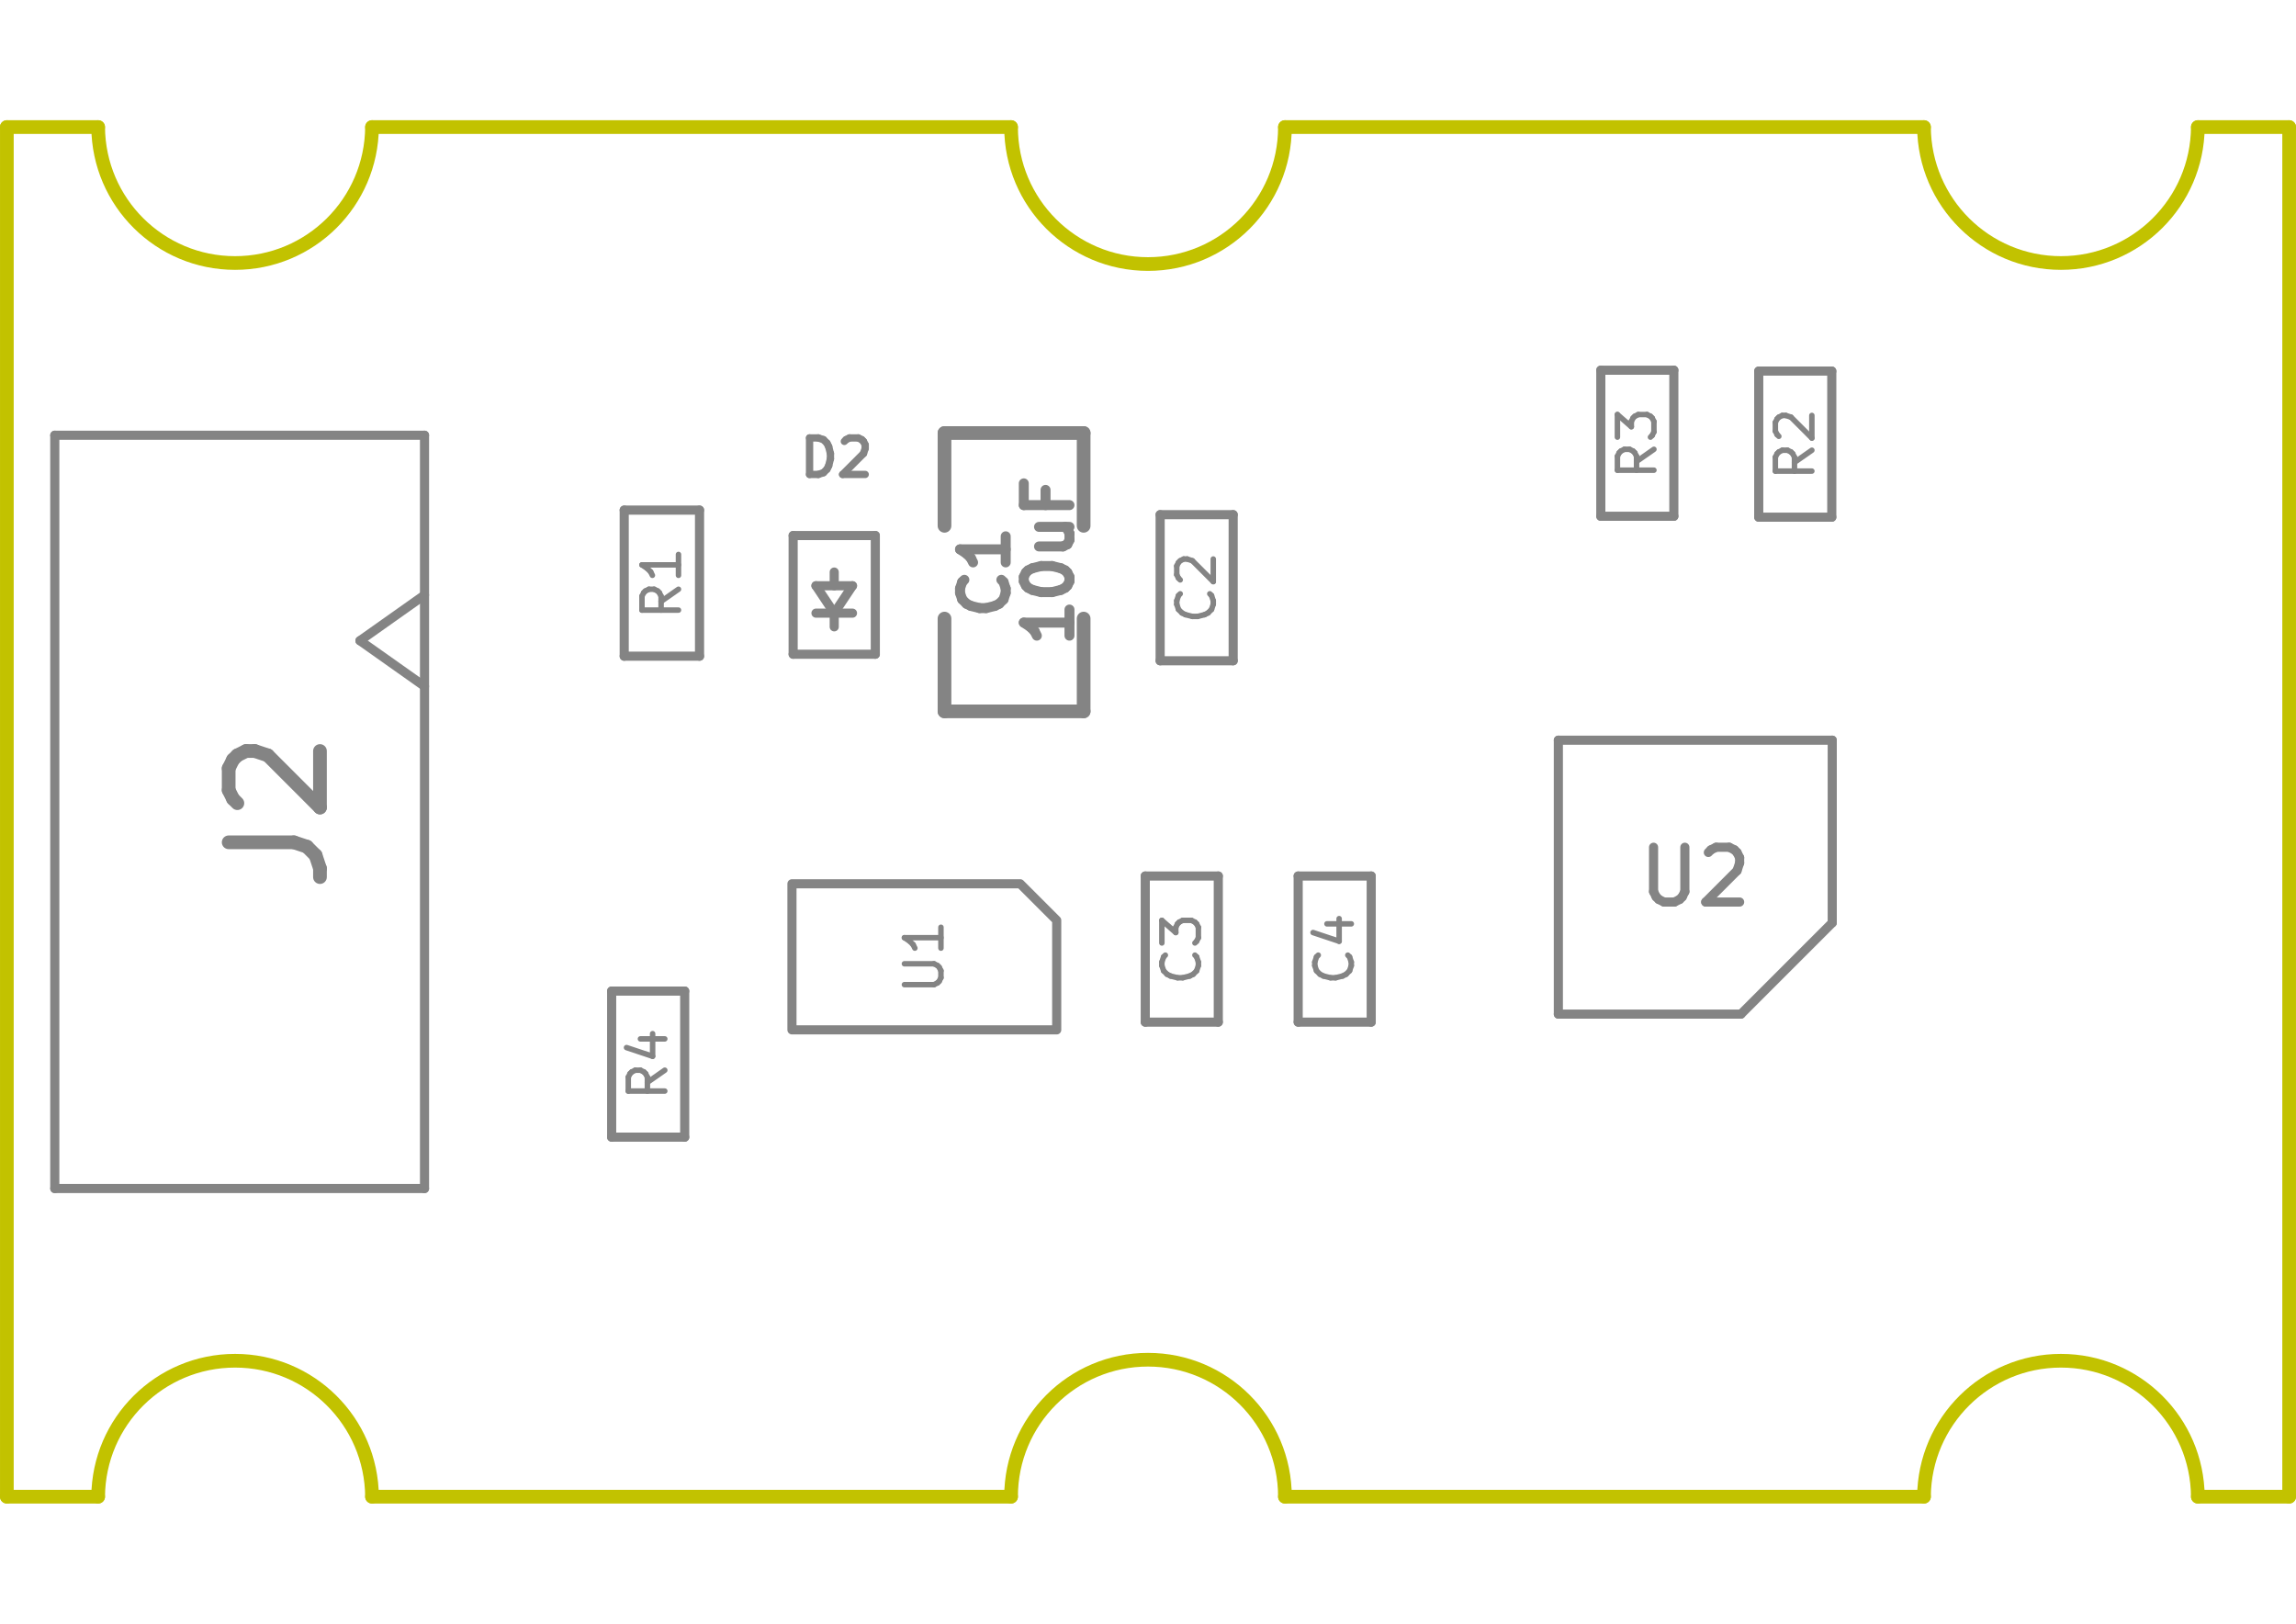
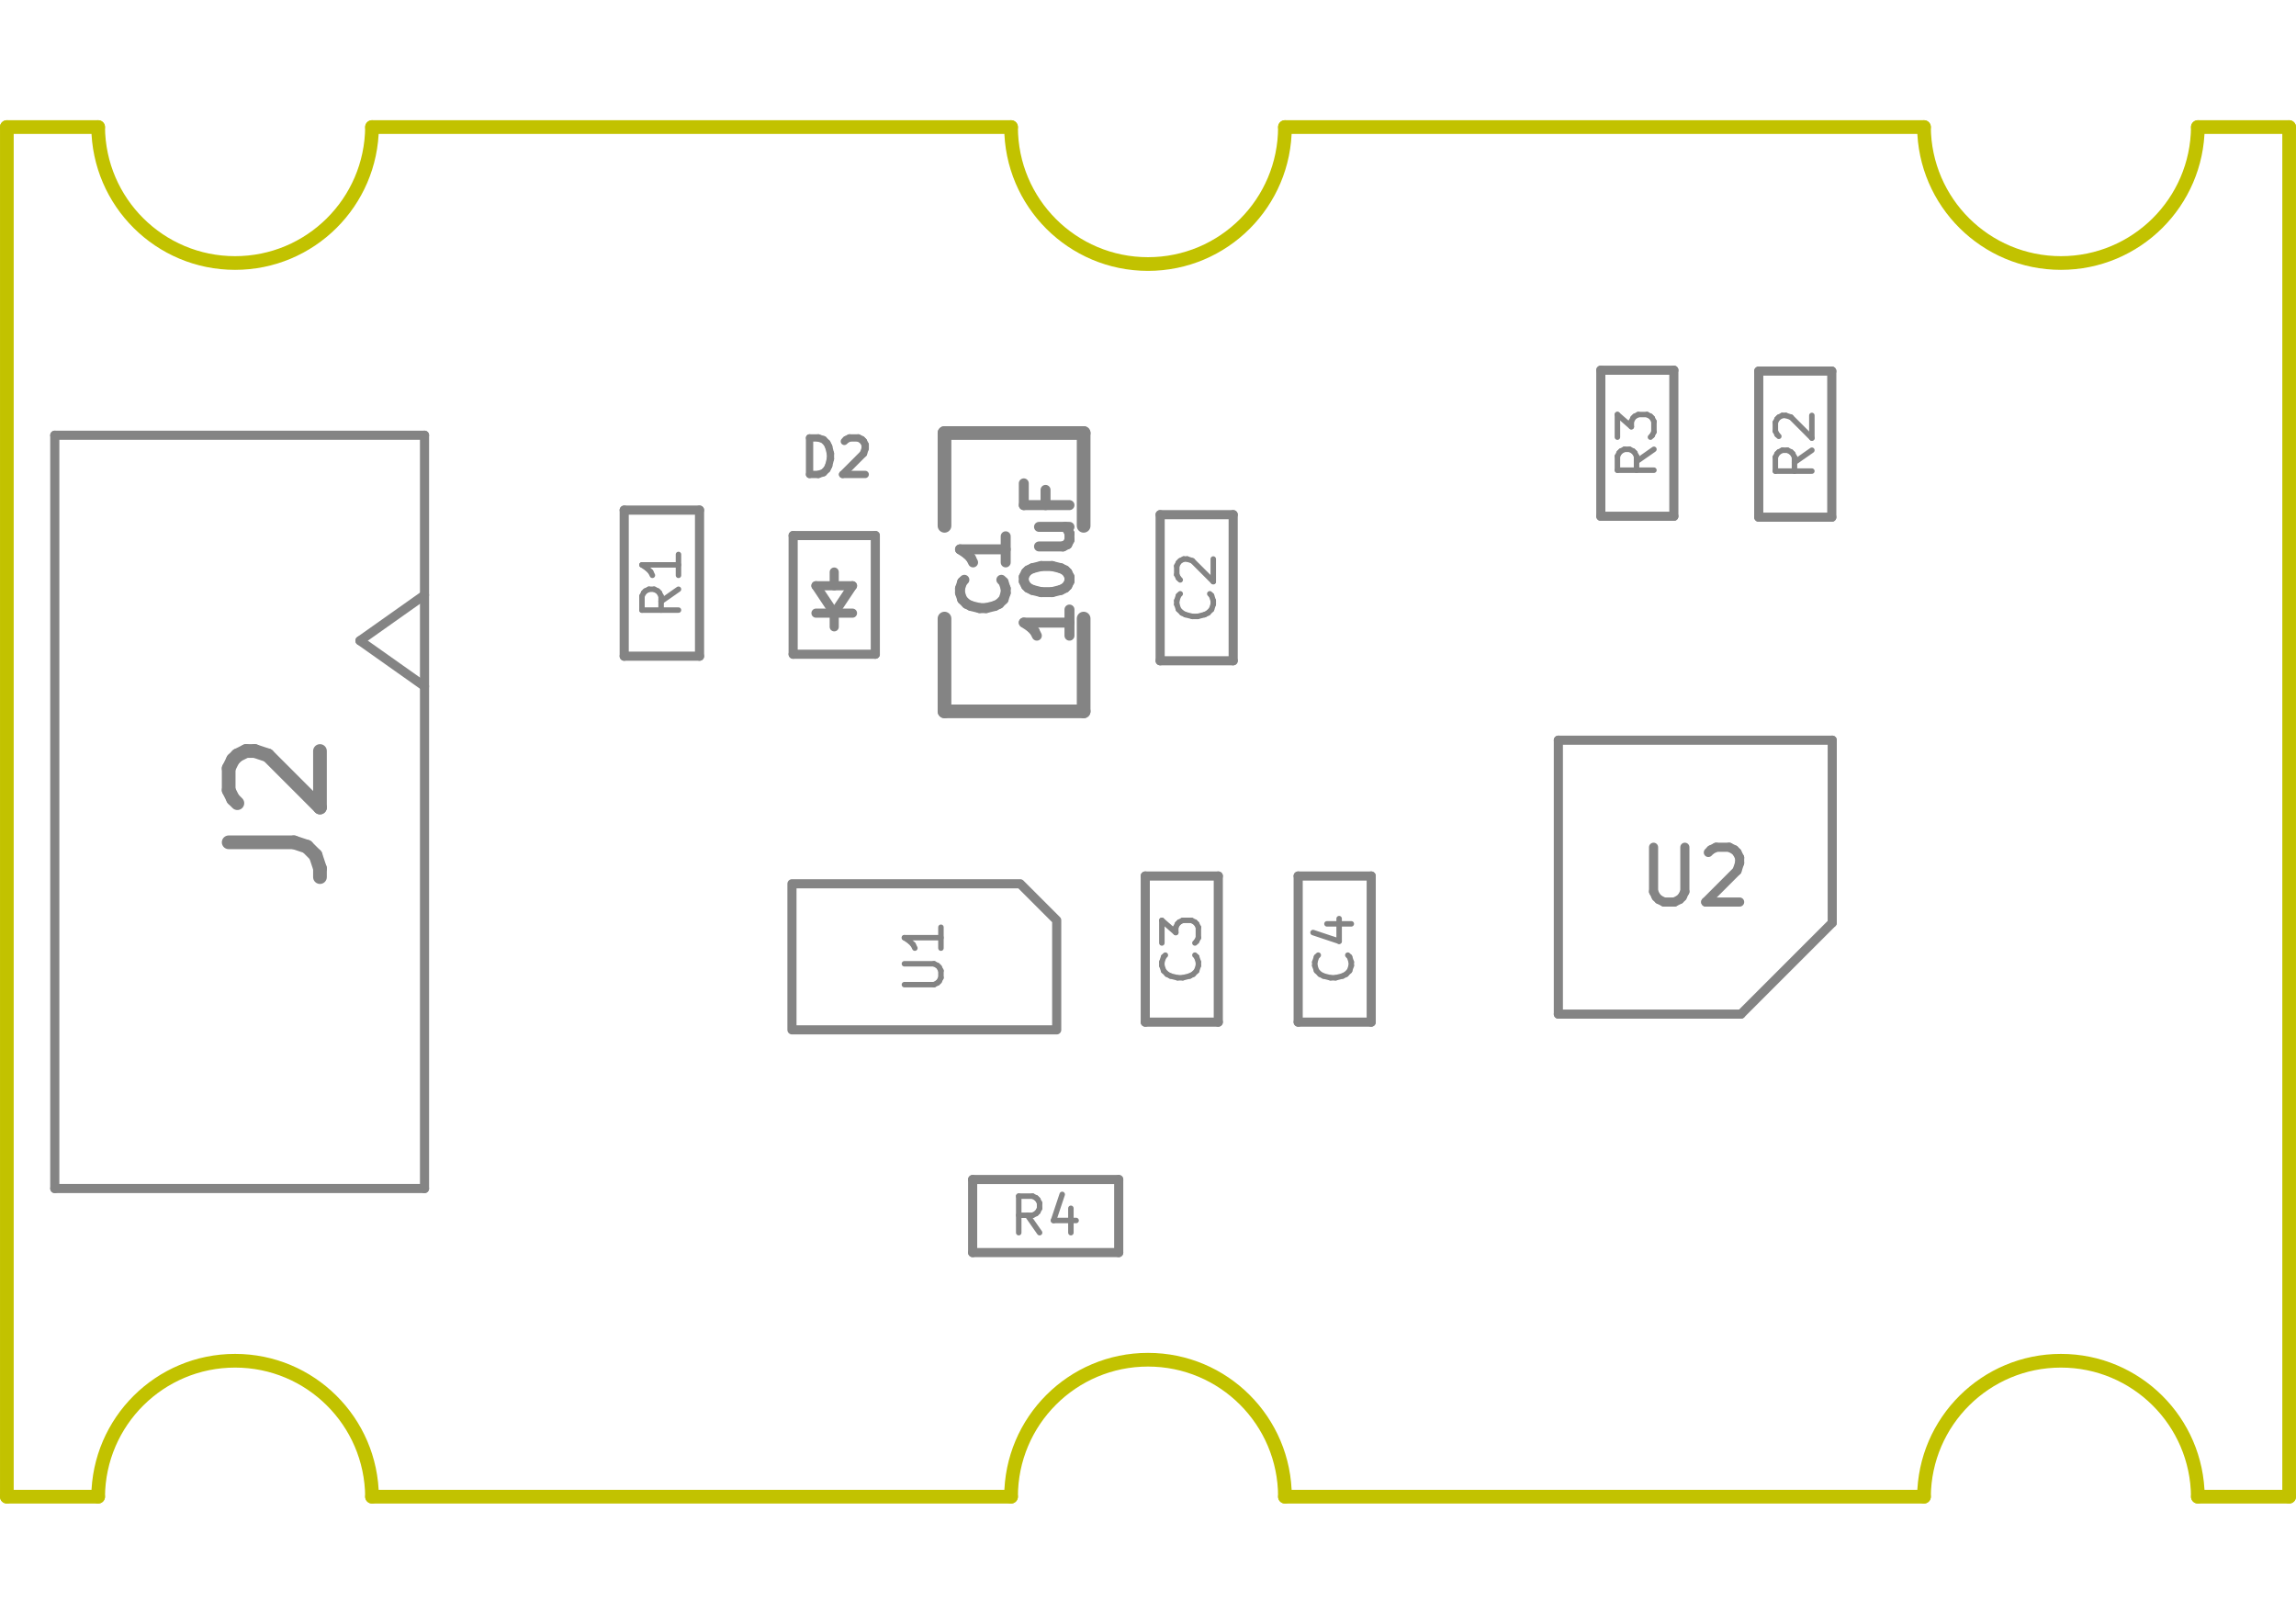
<svg xmlns="http://www.w3.org/2000/svg" version="1.1" width="297.002mm" height="210.007mm" viewBox="0 0 297.002 210.007">
  <g style="fill:#848484; fill-opacity:1;stroke:#848484; stroke-opacity:1; stroke-linecap:round; stroke-linejoin:round;" transform="translate(0 0) scale(1 1)">
</g>
  <g style="fill:none;  stroke:#848484; stroke-width:0.709; stroke-opacity:1;  stroke-linecap:round; stroke-linejoin:round;">
    <g transform="rotate(-90 119.5687 123.7506)">
      <text x="119.569" y="126.112" textLength="10.628" font-size="6.298" lengthAdjust="spacingAndGlyphs" text-anchor="middle" opacity="0" stroke-opacity="0">U1</text>
    </g>
    <g class="stroked-text">
      <path d="M116.993 127.35 L120.817 127.35 " />
      <path d="M120.817 127.35 L121.267 127.125 " />
      <path d="M121.267 127.125 L121.492 126.9 " />
      <path d="M121.492 126.9 L121.717 126.45 " />
      <path d="M121.717 126.45 L121.717 125.55 " />
      <path d="M121.717 125.55 L121.492 125.1 " />
      <path d="M121.492 125.1 L121.267 124.875 " />
      <path d="M121.267 124.875 L120.817 124.65 " />
      <path d="M120.817 124.65 L116.993 124.65 " />
      <path d="M121.717 119.927 L121.717 122.626 " />
      <path d="M121.717 121.276 L116.993 121.276 " />
      <path d="M116.993 121.276 L117.668 121.726 " />
      <path d="M117.668 121.726 L118.118 122.176 " />
      <path d="M118.118 122.176 L118.343 122.626 " />
    </g>
    <g transform="rotate(-90 154.7954 76.0121)">
      <text x="154.795" y="78.374" textLength="10.403" font-size="6.298" lengthAdjust="spacingAndGlyphs" text-anchor="middle" opacity="0" stroke-opacity="0">C2</text>
    </g>
    <g class="stroked-text">
      <path d="M156.494 76.799 L156.719 77.024 " />
      <path d="M156.719 77.024 L156.944 77.699 " />
      <path d="M156.944 77.699 L156.944 78.149 " />
      <path d="M156.944 78.149 L156.719 78.824 " />
      <path d="M156.719 78.824 L156.269 79.274 " />
      <path d="M156.269 79.274 L155.819 79.499 " />
      <path d="M155.819 79.499 L154.919 79.724 " />
      <path d="M154.919 79.724 L154.244 79.724 " />
      <path d="M154.244 79.724 L153.345 79.499 " />
      <path d="M153.345 79.499 L152.895 79.274 " />
      <path d="M152.895 79.274 L152.445 78.824 " />
      <path d="M152.445 78.824 L152.22 78.149 " />
      <path d="M152.22 78.149 L152.22 77.699 " />
      <path d="M152.22 77.699 L152.445 77.024 " />
      <path d="M152.445 77.024 L152.67 76.799 " />
      <path d="M152.67 75 L152.445 74.775 " />
      <path d="M152.445 74.775 L152.22 74.325 " />
      <path d="M152.22 74.325 L152.22 73.2 " />
      <path d="M152.22 73.2 L152.445 72.751 " />
      <path d="M152.445 72.751 L152.67 72.526 " />
      <path d="M152.67 72.526 L153.12 72.301 " />
      <path d="M153.12 72.301 L153.57 72.301 " />
      <path d="M153.57 72.301 L154.244 72.526 " />
      <path d="M154.244 72.526 L156.944 75.225 " />
      <path d="M156.944 75.225 L156.944 72.301 " />
    </g>
    <g transform="rotate(-90 211.7981 57.3242)">
      <text x="211.798" y="59.686" textLength="10.403" font-size="6.298" lengthAdjust="spacingAndGlyphs" text-anchor="middle" opacity="0" stroke-opacity="0">R3</text>
    </g>
    <g class="stroked-text">
      <path d="M213.946 58.111 L211.697 59.686 " />
      <path d="M213.946 60.811 L209.223 60.811 " />
      <path d="M209.223 60.811 L209.223 59.011 " />
      <path d="M209.223 59.011 L209.448 58.561 " />
      <path d="M209.448 58.561 L209.673 58.336 " />
      <path d="M209.673 58.336 L210.123 58.111 " />
      <path d="M210.123 58.111 L210.797 58.111 " />
      <path d="M210.797 58.111 L211.247 58.336 " />
      <path d="M211.247 58.336 L211.472 58.561 " />
      <path d="M211.472 58.561 L211.697 59.011 " />
      <path d="M211.697 59.011 L211.697 60.811 " />
      <path d="M209.223 56.537 L209.223 53.613 " />
      <path d="M209.223 53.613 L211.022 55.187 " />
      <path d="M211.022 55.187 L211.022 54.513 " />
      <path d="M211.022 54.513 L211.247 54.063 " />
      <path d="M211.247 54.063 L211.472 53.838 " />
      <path d="M211.472 53.838 L211.922 53.613 " />
      <path d="M211.922 53.613 L213.047 53.613 " />
      <path d="M213.047 53.613 L213.497 53.838 " />
      <path d="M213.497 53.838 L213.722 54.063 " />
      <path d="M213.722 54.063 L213.946 54.513 " />
      <path d="M213.946 54.513 L213.946 55.862 " />
      <path d="M213.946 55.862 L213.722 56.312 " />
      <path d="M213.722 56.312 L213.497 56.537 " />
    </g>
  </g>
  <g style="fill:none;  stroke:#848484; stroke-width:1.29; stroke-opacity:1;  stroke-linecap:round; stroke-linejoin:round;">
    <g transform="rotate(-90 127.4277 74.0046)">
      <text x="127.428" y="76.959" textLength="14.224" font-size="7.879" lengthAdjust="spacingAndGlyphs" text-anchor="middle" opacity="0" stroke-opacity="0">C1</text>
    </g>
    <g class="stroked-text">
      <path d="M129.531 74.989 L129.813 75.271 " />
      <path d="M129.813 75.271 L130.094 76.115 " />
      <path d="M130.094 76.115 L130.094 76.678 " />
      <path d="M130.094 76.678 L129.813 77.522 " />
      <path d="M129.813 77.522 L129.25 78.085 " />
      <path d="M129.25 78.085 L128.687 78.366 " />
      <path d="M128.687 78.366 L127.562 78.647 " />
      <path d="M127.562 78.647 L126.718 78.647 " />
      <path d="M126.718 78.647 L125.592 78.366 " />
      <path d="M125.592 78.366 L125.029 78.085 " />
      <path d="M125.029 78.085 L124.467 77.522 " />
      <path d="M124.467 77.522 L124.185 76.678 " />
      <path d="M124.185 76.678 L124.185 76.115 " />
      <path d="M124.185 76.115 L124.467 75.271 " />
      <path d="M124.467 75.271 L124.748 74.989 " />
      <path d="M130.094 69.362 L130.094 72.738 " />
      <path d="M130.094 71.05 L124.185 71.05 " />
      <path d="M124.185 71.05 L125.029 71.613 " />
      <path d="M125.029 71.613 L125.592 72.176 " />
      <path d="M125.592 72.176 L125.874 72.738 " />
    </g>
    <g transform="rotate(-90 135.6764 72.5048)">
      <text x="135.676" y="75.459" textLength="24.354" font-size="7.879" lengthAdjust="spacingAndGlyphs" text-anchor="middle" opacity="0" stroke-opacity="0">10uF</text>
    </g>
    <g class="stroked-text">
      <path d="M138.343 78.836 L138.343 82.213 " />
      <path d="M138.343 80.524 L132.434 80.524 " />
      <path d="M132.434 80.524 L133.278 81.087 " />
      <path d="M133.278 81.087 L133.841 81.65 " />
      <path d="M133.841 81.65 L134.122 82.213 " />
      <path d="M132.434 75.178 L132.434 74.615 " />
      <path d="M132.434 74.615 L132.715 74.052 " />
      <path d="M132.715 74.052 L132.997 73.771 " />
      <path d="M132.997 73.771 L133.559 73.49 " />
      <path d="M133.559 73.49 L134.685 73.208 " />
      <path d="M134.685 73.208 L136.092 73.208 " />
      <path d="M136.092 73.208 L137.217 73.49 " />
      <path d="M137.217 73.49 L137.78 73.771 " />
      <path d="M137.78 73.771 L138.062 74.052 " />
      <path d="M138.062 74.052 L138.343 74.615 " />
      <path d="M138.343 74.615 L138.343 75.178 " />
      <path d="M138.343 75.178 L138.062 75.741 " />
      <path d="M138.062 75.741 L137.78 76.022 " />
      <path d="M137.78 76.022 L137.217 76.303 " />
      <path d="M137.217 76.303 L136.092 76.585 " />
      <path d="M136.092 76.585 L134.685 76.585 " />
      <path d="M134.685 76.585 L133.559 76.303 " />
      <path d="M133.559 76.303 L132.997 76.022 " />
      <path d="M132.997 76.022 L132.715 75.741 " />
      <path d="M132.715 75.741 L132.434 75.178 " />
      <path d="M134.404 68.143 L138.343 68.143 " />
      <path d="M134.404 70.676 L137.499 70.676 " />
      <path d="M137.499 70.676 L138.062 70.394 " />
      <path d="M138.062 70.394 L138.343 69.832 " />
      <path d="M138.343 69.832 L138.343 68.987 " />
      <path d="M138.343 68.987 L138.062 68.425 " />
      <path d="M138.062 68.425 L137.78 68.143 " />
      <path d="M135.248 63.36 L135.248 65.329 " />
      <path d="M138.343 65.329 L132.434 65.329 " />
      <path d="M132.434 65.329 L132.434 62.516 " />
    </g>
  </g>
  <g style="fill:none;  stroke:#848484; stroke-width:0.945; stroke-opacity:1;  stroke-linecap:round; stroke-linejoin:round;">
    <text x="108.208" y="61.587" textLength="11.112" font-size="6.298" lengthAdjust="spacingAndGlyphs" text-anchor="middle" opacity="0" stroke-opacity="0">D2</text>
    <g class="stroked-text">
      <path d="M104.722 61.362 L104.722 56.638 " />
      <path d="M104.722 56.638 L105.847 56.638 " />
      <path d="M105.847 56.638 L106.521 56.863 " />
      <path d="M106.521 56.863 L106.971 57.313 " />
      <path d="M106.971 57.313 L107.196 57.763 " />
      <path d="M107.196 57.763 L107.421 58.662 " />
      <path d="M107.421 58.662 L107.421 59.337 " />
      <path d="M107.421 59.337 L107.196 60.237 " />
      <path d="M107.196 60.237 L106.971 60.687 " />
      <path d="M106.971 60.687 L106.521 61.137 " />
      <path d="M106.521 61.137 L105.847 61.362 " />
      <path d="M105.847 61.362 L104.722 61.362 " />
      <path d="M109.221 57.088 L109.445 56.863 " />
      <path d="M109.445 56.863 L109.895 56.638 " />
      <path d="M109.895 56.638 L111.02 56.638 " />
      <path d="M111.02 56.638 L111.47 56.863 " />
      <path d="M111.47 56.863 L111.695 57.088 " />
      <path d="M111.695 57.088 L111.92 57.538 " />
      <path d="M111.92 57.538 L111.92 57.987 " />
      <path d="M111.92 57.987 L111.695 58.662 " />
      <path d="M111.695 58.662 L108.996 61.362 " />
      <path d="M108.996 61.362 L111.92 61.362 " />
    </g>
  </g>
  <g style="fill:none;  stroke:#848484; stroke-width:0.709; stroke-opacity:1;  stroke-linecap:round; stroke-linejoin:round;">
    <g transform="rotate(-90 152.8705 122.7468)">
      <text x="152.87" y="125.109" textLength="10.403" font-size="6.298" lengthAdjust="spacingAndGlyphs" text-anchor="middle" opacity="0" stroke-opacity="0">C3</text>
    </g>
    <g class="stroked-text">
      <path d="M154.569 123.534 L154.794 123.759 " />
      <path d="M154.794 123.759 L155.019 124.434 " />
      <path d="M155.019 124.434 L155.019 124.884 " />
      <path d="M155.019 124.884 L154.794 125.558 " />
      <path d="M154.794 125.558 L154.344 126.008 " />
      <path d="M154.344 126.008 L153.894 126.233 " />
      <path d="M153.894 126.233 L152.994 126.458 " />
      <path d="M152.994 126.458 L152.32 126.458 " />
      <path d="M152.32 126.458 L151.42 126.233 " />
      <path d="M151.42 126.233 L150.97 126.008 " />
      <path d="M150.97 126.008 L150.52 125.558 " />
      <path d="M150.52 125.558 L150.295 124.884 " />
      <path d="M150.295 124.884 L150.295 124.434 " />
      <path d="M150.295 124.434 L150.52 123.759 " />
      <path d="M150.52 123.759 L150.745 123.534 " />
      <path d="M150.295 121.96 L150.295 119.035 " />
      <path d="M150.295 119.035 L152.095 120.61 " />
      <path d="M152.095 120.61 L152.095 119.935 " />
      <path d="M152.095 119.935 L152.32 119.485 " />
      <path d="M152.32 119.485 L152.545 119.26 " />
      <path d="M152.545 119.26 L152.994 119.035 " />
      <path d="M152.994 119.035 L154.119 119.035 " />
      <path d="M154.119 119.035 L154.569 119.26 " />
      <path d="M154.569 119.26 L154.794 119.485 " />
      <path d="M154.794 119.485 L155.019 119.935 " />
      <path d="M155.019 119.935 L155.019 121.285 " />
      <path d="M155.019 121.285 L154.794 121.735 " />
      <path d="M154.794 121.735 L154.569 121.96 " />
    </g>
    <g transform="rotate(-90 172.6508 122.7468)">
      <text x="172.651" y="125.109" textLength="10.403" font-size="6.298" lengthAdjust="spacingAndGlyphs" text-anchor="middle" opacity="0" stroke-opacity="0">C4</text>
    </g>
    <g class="stroked-text">
      <path d="M174.349 123.534 L174.574 123.759 " />
      <path d="M174.574 123.759 L174.799 124.434 " />
      <path d="M174.799 124.434 L174.799 124.884 " />
      <path d="M174.799 124.884 L174.574 125.558 " />
      <path d="M174.574 125.558 L174.124 126.008 " />
      <path d="M174.124 126.008 L173.674 126.233 " />
      <path d="M173.674 126.233 L172.775 126.458 " />
      <path d="M172.775 126.458 L172.1 126.458 " />
      <path d="M172.1 126.458 L171.2 126.233 " />
      <path d="M171.2 126.233 L170.75 126.008 " />
      <path d="M170.75 126.008 L170.3 125.558 " />
      <path d="M170.3 125.558 L170.076 124.884 " />
      <path d="M170.076 124.884 L170.076 124.434 " />
      <path d="M170.076 124.434 L170.3 123.759 " />
      <path d="M170.3 123.759 L170.525 123.534 " />
      <path d="M171.65 119.485 L174.799 119.485 " />
      <path d="M169.851 120.61 L173.225 121.735 " />
      <path d="M173.225 121.735 L173.225 118.811 " />
    </g>
-     <g transform="rotate(-90 83.846 137.6264)">
-       <text x="83.846" y="139.988" textLength="10.403" font-size="6.298" lengthAdjust="spacingAndGlyphs" text-anchor="middle" opacity="0" stroke-opacity="0">R4</text>
-     </g>
-     <g class="stroked-text">
-       <path d="M85.994 138.414 L83.745 139.988 " />
-       <path d="M85.994 141.113 L81.271 141.113 " />
-       <path d="M81.271 141.113 L81.271 139.313 " />
-       <path d="M81.271 139.313 L81.496 138.863 " />
-       <path d="M81.496 138.863 L81.721 138.639 " />
-       <path d="M81.721 138.639 L82.171 138.414 " />
-       <path d="M82.171 138.414 L82.845 138.414 " />
-       <path d="M82.845 138.414 L83.295 138.639 " />
-       <path d="M83.295 138.639 L83.52 138.863 " />
-       <path d="M83.52 138.863 L83.745 139.313 " />
-       <path d="M83.745 139.313 L83.745 141.113 " />
-       <path d="M82.845 134.365 L85.994 134.365 " />
-       <path d="M81.046 135.489 L84.42 136.614 " />
-       <path d="M84.42 136.614 L84.42 133.69 " />
+     <text x="135.265" y="159.64" textLength="10.403" font-size="6.298" lengthAdjust="spacingAndGlyphs" text-anchor="middle" opacity="0" stroke-opacity="0">R4</text>
+     <g class="stroked-text">
+       <path d="M134.478 159.426 L132.904 157.177 " />
+       <path d="M131.779 159.426 L131.779 154.703 " />
+       <path d="M131.779 154.703 L133.578 154.703 " />
+       <path d="M133.578 154.703 L134.028 154.928 " />
+       <path d="M134.028 154.928 L134.253 155.153 " />
+       <path d="M134.253 155.153 L134.478 155.602 " />
+       <path d="M134.478 155.602 L134.478 156.277 " />
+       <path d="M134.478 156.277 L134.253 156.727 " />
+       <path d="M134.253 156.727 L134.028 156.952 " />
+       <path d="M134.028 156.952 L133.578 157.177 " />
+       <path d="M133.578 157.177 L131.779 157.177 " />
+       <path d="M138.527 156.277 L138.527 159.426 " />
+       <path d="M137.402 154.478 L136.278 157.852 " />
+       <path d="M136.278 157.852 L139.202 157.852 " />
    </g>
  </g>
  <g style="fill:none;  stroke:#848484; stroke-width:1.771; stroke-opacity:1;  stroke-linecap:round; stroke-linejoin:round;">
    <g transform="rotate(-90 36.019 105.0036)">
      <text x="36.019" y="110.908" textLength="23.197" font-size="15.745" lengthAdjust="spacingAndGlyphs" text-anchor="middle" opacity="0" stroke-opacity="0">J2</text>
    </g>
    <g class="stroked-text">
      <path d="M29.581 108.94 L38.016 108.94 " />
      <path d="M38.016 108.94 L39.703 109.502 " />
      <path d="M39.703 109.502 L40.828 110.627 " />
      <path d="M40.828 110.627 L41.39 112.314 " />
      <path d="M41.39 112.314 L41.39 113.439 " />
      <path d="M30.706 103.879 L30.143 103.317 " />
      <path d="M30.143 103.317 L29.581 102.192 " />
      <path d="M29.581 102.192 L29.581 99.38 " />
      <path d="M29.581 99.38 L30.143 98.255 " />
      <path d="M30.143 98.255 L30.706 97.693 " />
      <path d="M30.706 97.693 L31.83 97.131 " />
      <path d="M31.83 97.131 L32.955 97.131 " />
      <path d="M32.955 97.131 L34.642 97.693 " />
      <path d="M34.642 97.693 L41.39 104.441 " />
      <path d="M41.39 104.441 L41.39 97.131 " />
    </g>
  </g>
  <g style="fill:none;  stroke:#848484; stroke-width:0.709; stroke-opacity:1;  stroke-linecap:round; stroke-linejoin:round;">
    <g transform="rotate(-90 232.2279 57.4423)">
      <text x="232.228" y="59.804" textLength="10.403" font-size="6.298" lengthAdjust="spacingAndGlyphs" text-anchor="middle" opacity="0" stroke-opacity="0">R2</text>
    </g>
    <g class="stroked-text">
      <path d="M234.376 58.23 L232.127 59.804 " />
      <path d="M234.376 60.929 L229.653 60.929 " />
      <path d="M229.653 60.929 L229.653 59.129 " />
      <path d="M229.653 59.129 L229.878 58.679 " />
      <path d="M229.878 58.679 L230.103 58.455 " />
      <path d="M230.103 58.455 L230.552 58.23 " />
      <path d="M230.552 58.23 L231.227 58.23 " />
      <path d="M231.227 58.23 L231.677 58.455 " />
      <path d="M231.677 58.455 L231.902 58.679 " />
      <path d="M231.902 58.679 L232.127 59.129 " />
      <path d="M232.127 59.129 L232.127 60.929 " />
      <path d="M230.103 56.43 L229.878 56.205 " />
      <path d="M229.878 56.205 L229.653 55.755 " />
      <path d="M229.653 55.755 L229.653 54.631 " />
      <path d="M229.653 54.631 L229.878 54.181 " />
      <path d="M229.878 54.181 L230.103 53.956 " />
      <path d="M230.103 53.956 L230.552 53.731 " />
      <path d="M230.552 53.731 L231.002 53.731 " />
      <path d="M231.002 53.731 L231.677 53.956 " />
      <path d="M231.677 53.956 L234.376 56.655 " />
      <path d="M234.376 56.655 L234.376 53.731 " />
    </g>
    <g transform="rotate(-90 85.6174 75.4217)">
      <text x="85.617" y="77.784" textLength="10.403" font-size="6.298" lengthAdjust="spacingAndGlyphs" text-anchor="middle" opacity="0" stroke-opacity="0">R1</text>
    </g>
    <g class="stroked-text">
      <path d="M87.766 76.209 L85.516 77.784 " />
      <path d="M87.766 78.908 L83.042 78.908 " />
      <path d="M83.042 78.908 L83.042 77.109 " />
      <path d="M83.042 77.109 L83.267 76.659 " />
      <path d="M83.267 76.659 L83.492 76.434 " />
      <path d="M83.492 76.434 L83.942 76.209 " />
      <path d="M83.942 76.209 L84.617 76.209 " />
      <path d="M84.617 76.209 L85.067 76.434 " />
      <path d="M85.067 76.434 L85.291 76.659 " />
      <path d="M85.291 76.659 L85.516 77.109 " />
      <path d="M85.516 77.109 L85.516 78.908 " />
      <path d="M87.766 71.71 L87.766 74.409 " />
      <path d="M87.766 73.06 L83.042 73.06 " />
      <path d="M83.042 73.06 L83.717 73.51 " />
      <path d="M83.717 73.51 L84.167 73.96 " />
      <path d="M84.167 73.96 L84.392 74.409 " />
    </g>
  </g>
  <g style="fill:none;  stroke:#848484; stroke-width:1.181; stroke-opacity:1;  stroke-linecap:round; stroke-linejoin:round;">
    <text x="219.297" y="116.99" textLength="16.297" font-size="9.447" lengthAdjust="spacingAndGlyphs" text-anchor="middle" opacity="0" stroke-opacity="0">U2</text>
    <g class="stroked-text">
      <path d="M213.899 109.578 L213.899 115.314 " />
      <path d="M213.899 115.314 L214.236 115.989 " />
      <path d="M214.236 115.989 L214.573 116.326 " />
      <path d="M214.573 116.326 L215.248 116.664 " />
      <path d="M215.248 116.664 L216.598 116.664 " />
      <path d="M216.598 116.664 L217.273 116.326 " />
      <path d="M217.273 116.326 L217.61 115.989 " />
      <path d="M217.61 115.989 L217.947 115.314 " />
      <path d="M217.947 115.314 L217.947 109.578 " />
      <path d="M220.984 110.253 L221.321 109.915 " />
      <path d="M221.321 109.915 L221.996 109.578 " />
      <path d="M221.996 109.578 L223.683 109.578 " />
      <path d="M223.683 109.578 L224.358 109.915 " />
      <path d="M224.358 109.915 L224.695 110.253 " />
      <path d="M224.695 110.253 L225.033 110.928 " />
      <path d="M225.033 110.928 L225.033 111.603 " />
      <path d="M225.033 111.603 L224.695 112.615 " />
      <path d="M224.695 112.615 L220.647 116.664 " />
      <path d="M220.647 116.664 L225.033 116.664 " />
    </g>
    <path style="fill:none;  stroke:#848484; stroke-width:1.181; stroke-opacity:1;  stroke-linecap:round; stroke-linejoin:round;fill:none" d="M 136.692,119.027 136.692,133.198 102.445,133.198 102.445,114.303 131.968,114.303 Z" />
    <path d="M150.072 66.565 L159.519 66.565 " />
    <path d="M150.072 85.46 L150.072 66.565 " />
    <path d="M159.519 66.565 L159.519 85.46 " />
    <path d="M159.519 85.46 L150.072 85.46 " />
    <path d="M207.075 47.877 L216.522 47.877 " />
    <path d="M207.075 66.772 L207.075 47.877 " />
    <path d="M216.522 47.877 L216.522 66.772 " />
    <path d="M216.522 66.772 L207.075 66.772 " />
  </g>
  <g style="fill:none;  stroke:#848484; stroke-width:1.771; stroke-opacity:1;  stroke-linecap:round; stroke-linejoin:round;">
    <path d="M122.178 56.008 L140.176 56.008 " />
    <path d="M122.178 68.005 L122.178 56.008 " />
    <path d="M122.178 92.002 L122.178 80.004 " />
    <path d="M140.176 56.008 L140.176 68.005 " />
    <path d="M140.176 80.004 L140.176 92.002 " />
    <path d="M140.176 92.002 L122.178 92.002 " />
  </g>
  <g style="fill:none;  stroke:#848484; stroke-width:1.181; stroke-opacity:1;  stroke-linecap:round; stroke-linejoin:round;">
    <path d="M102.599 69.263 L113.227 69.263 " />
    <path d="M102.599 84.615 L102.599 69.263 " />
    <path d="M105.551 75.758 L107.913 79.301 " />
    <path d="M107.913 75.758 L107.913 73.987 " />
    <path d="M107.913 79.301 L107.913 81.072 " />
    <path d="M107.913 79.301 L110.275 75.758 " />
    <path d="M110.275 75.758 L105.551 75.758 " />
    <path d="M110.275 79.301 L105.551 79.301 " />
    <path d="M113.227 69.263 L113.227 84.615 " />
    <path d="M113.227 84.615 L102.599 84.615 " />
    <path d="M148.147 113.299 L157.594 113.299 " />
    <path d="M148.147 132.194 L148.147 113.299 " />
    <path d="M157.594 113.299 L157.594 132.194 " />
    <path d="M157.594 132.194 L148.147 132.194 " />
    <path d="M167.927 113.299 L177.375 113.299 " />
    <path d="M167.927 132.194 L167.927 113.299 " />
    <path d="M177.375 113.299 L177.375 132.194 " />
    <path d="M177.375 132.194 L167.927 132.194 " />
-     <path d="M79.122 128.179 L88.57 128.179 " />
-     <path d="M79.122 147.074 L79.122 128.179 " />
-     <path d="M88.57 128.179 L88.57 147.074 " />
-     <path d="M88.57 147.074 L79.122 147.074 " />
+     <path d="M125.818 152.554 L144.713 152.554 " />
+     <path d="M125.818 162.002 L125.818 152.554 " />
+     <path d="M144.713 152.554 L144.713 162.002 " />
+     <path d="M144.713 162.002 L125.818 162.002 " />
    <path d="M7.087 56.291 L7.087 153.716 " />
    <path d="M46.563 82.862 L54.914 88.766 " />
    <path d="M54.914 56.291 L7.087 56.291 " />
    <path d="M54.914 56.291 L54.914 153.716 " />
    <path d="M54.914 76.957 L46.563 82.862 " />
    <path d="M54.914 153.716 L7.087 153.716 " />
    <path d="M227.504 47.995 L236.952 47.995 " />
    <path d="M227.504 66.89 L227.504 47.995 " />
    <path d="M236.952 47.995 L236.952 66.89 " />
    <path d="M236.952 66.89 L227.504 66.89 " />
    <path d="M80.746 65.974 L90.489 65.974 " />
    <path d="M80.746 84.869 L80.746 65.974 " />
    <path d="M90.489 65.974 L90.489 84.869 " />
    <path d="M90.489 84.869 L80.746 84.869 " />
    <path d="M201.583 95.733 L237.011 95.733 " />
    <path d="M201.583 131.161 L201.583 95.733 " />
    <path d="M225.202 131.161 L201.583 131.161 " />
    <path d="M237.011 95.733 L237.011 119.352 " />
    <path d="M237.011 119.352 L225.202 131.161 " />
  </g>
  <g>
    <g>
      <g style="fill:#C2C200; fill-opacity:1;stroke:#C2C200; stroke-opacity:1; stroke-linecap:round; stroke-linejoin:round;" transform="translate(0 0) scale(1 1)">
</g>
      <g style="fill:none;  stroke:#C2C200; stroke-width:1.771; stroke-opacity:1;  stroke-linecap:round; stroke-linejoin:round;">
        <path d="M284.306 16.435 L296.115 16.435 " />
        <path d="M248.879 16.435 A17.714 17.714 0.0 0 0 284.306 16.435" />
        <path d="M248.879 193.572 L166.215 193.572 " />
        <path d="M12.696 16.435 A17.714 17.714 0.0 0 0 48.123 16.435" />
        <path d="M12.696 193.572 L0.887 193.572 " />
        <path d="M296.115 193.572 L284.306 193.572 " />
        <path d="M130.787 193.572 L48.123 193.572 " />
        <path d="M48.123 193.572 A17.714 17.714 0.0 0 0 12.696 193.572" />
        <path d="M0.887 16.435 L12.696 16.435 " />
        <path d="M166.215 16.435 L248.879 16.435 " />
        <path d="M166.215 193.572 A17.714 17.714 0.0 0 0 130.787 193.572" />
        <path d="M284.306 193.572 A17.714 17.714 0.0 0 0 248.879 193.572" />
        <path d="M0.887 193.572 L0.887 16.435 " />
        <path d="M48.123 16.435 L130.787 16.435 " />
        <path d="M296.115 16.435 L296.115 193.572 " />
        <path d="M130.787 16.435 A17.714 17.714 0.0 0 0 166.215 16.435" />
      </g>
    </g>
  </g>
</svg>
